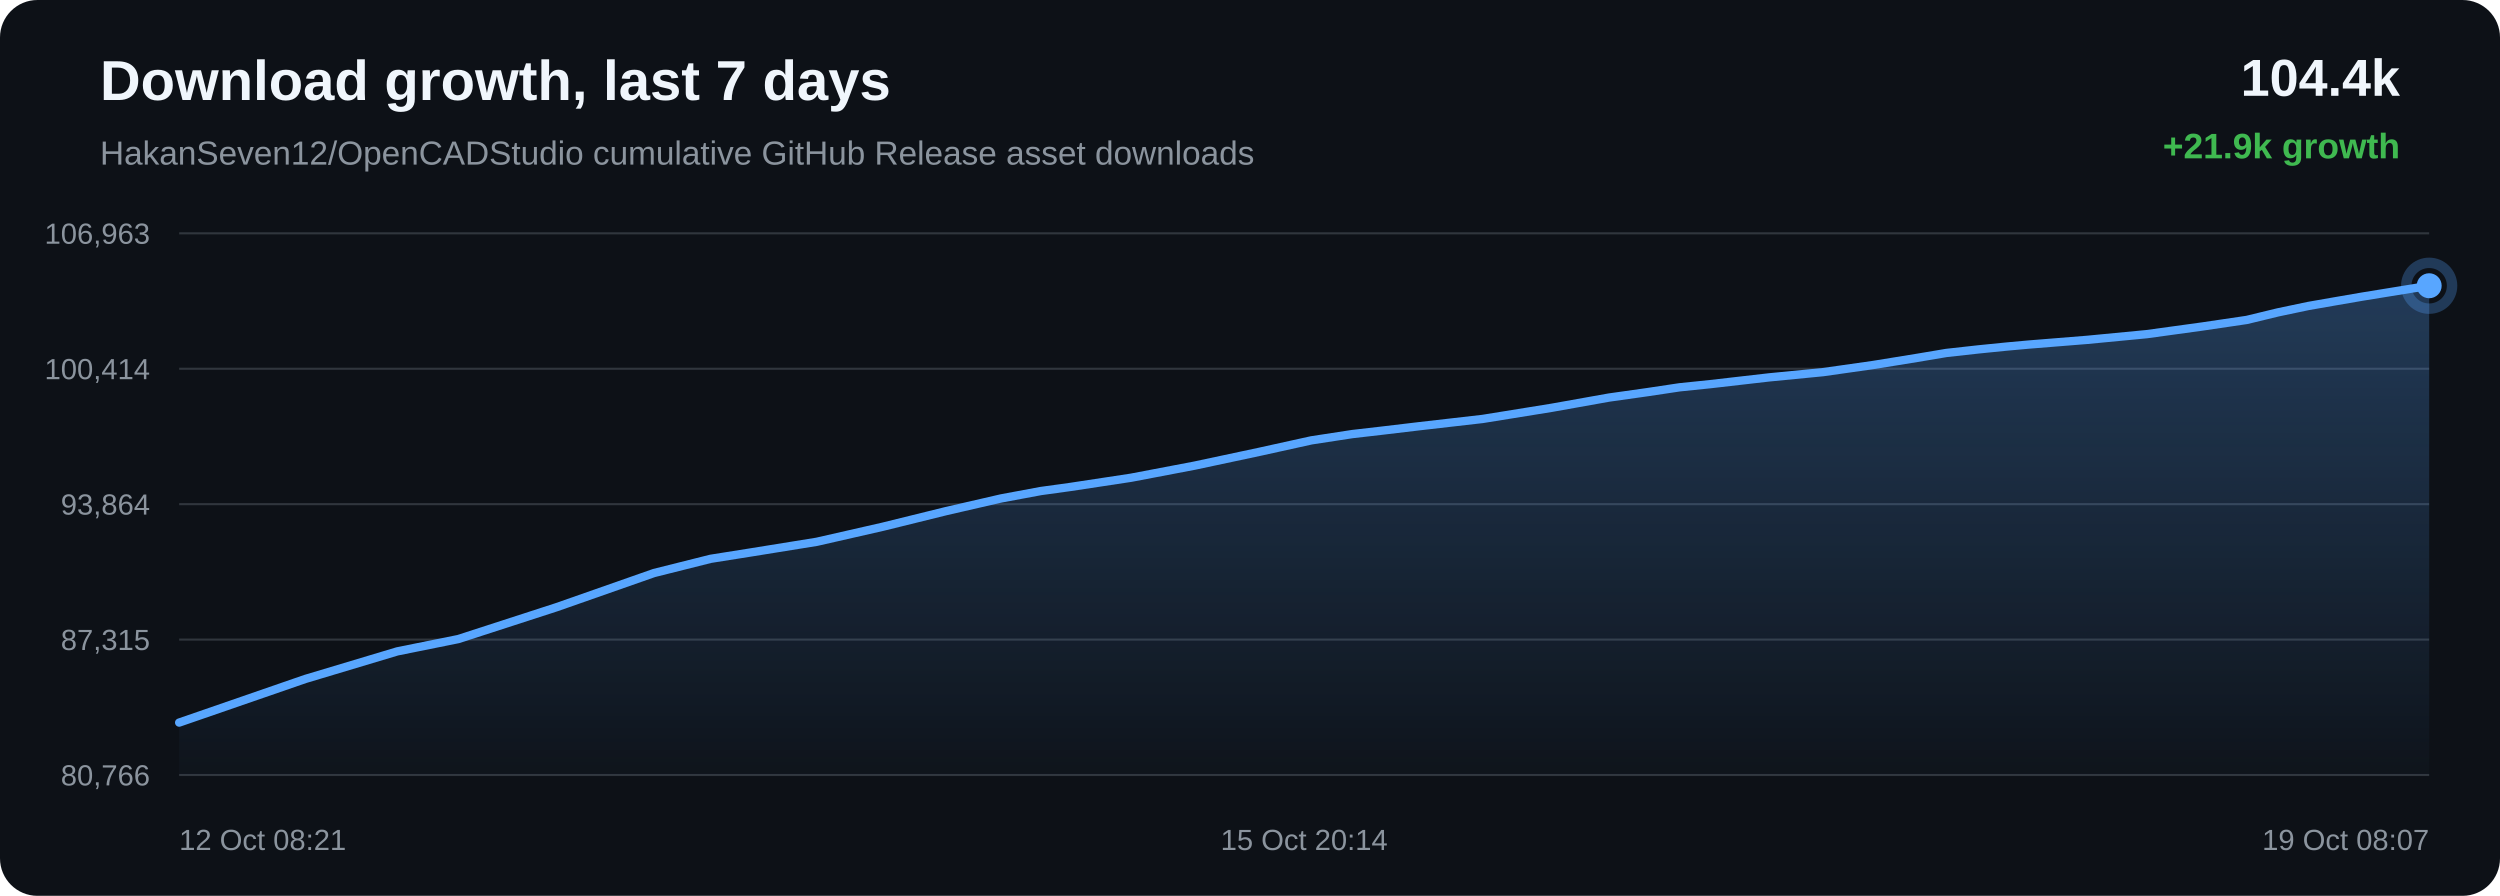
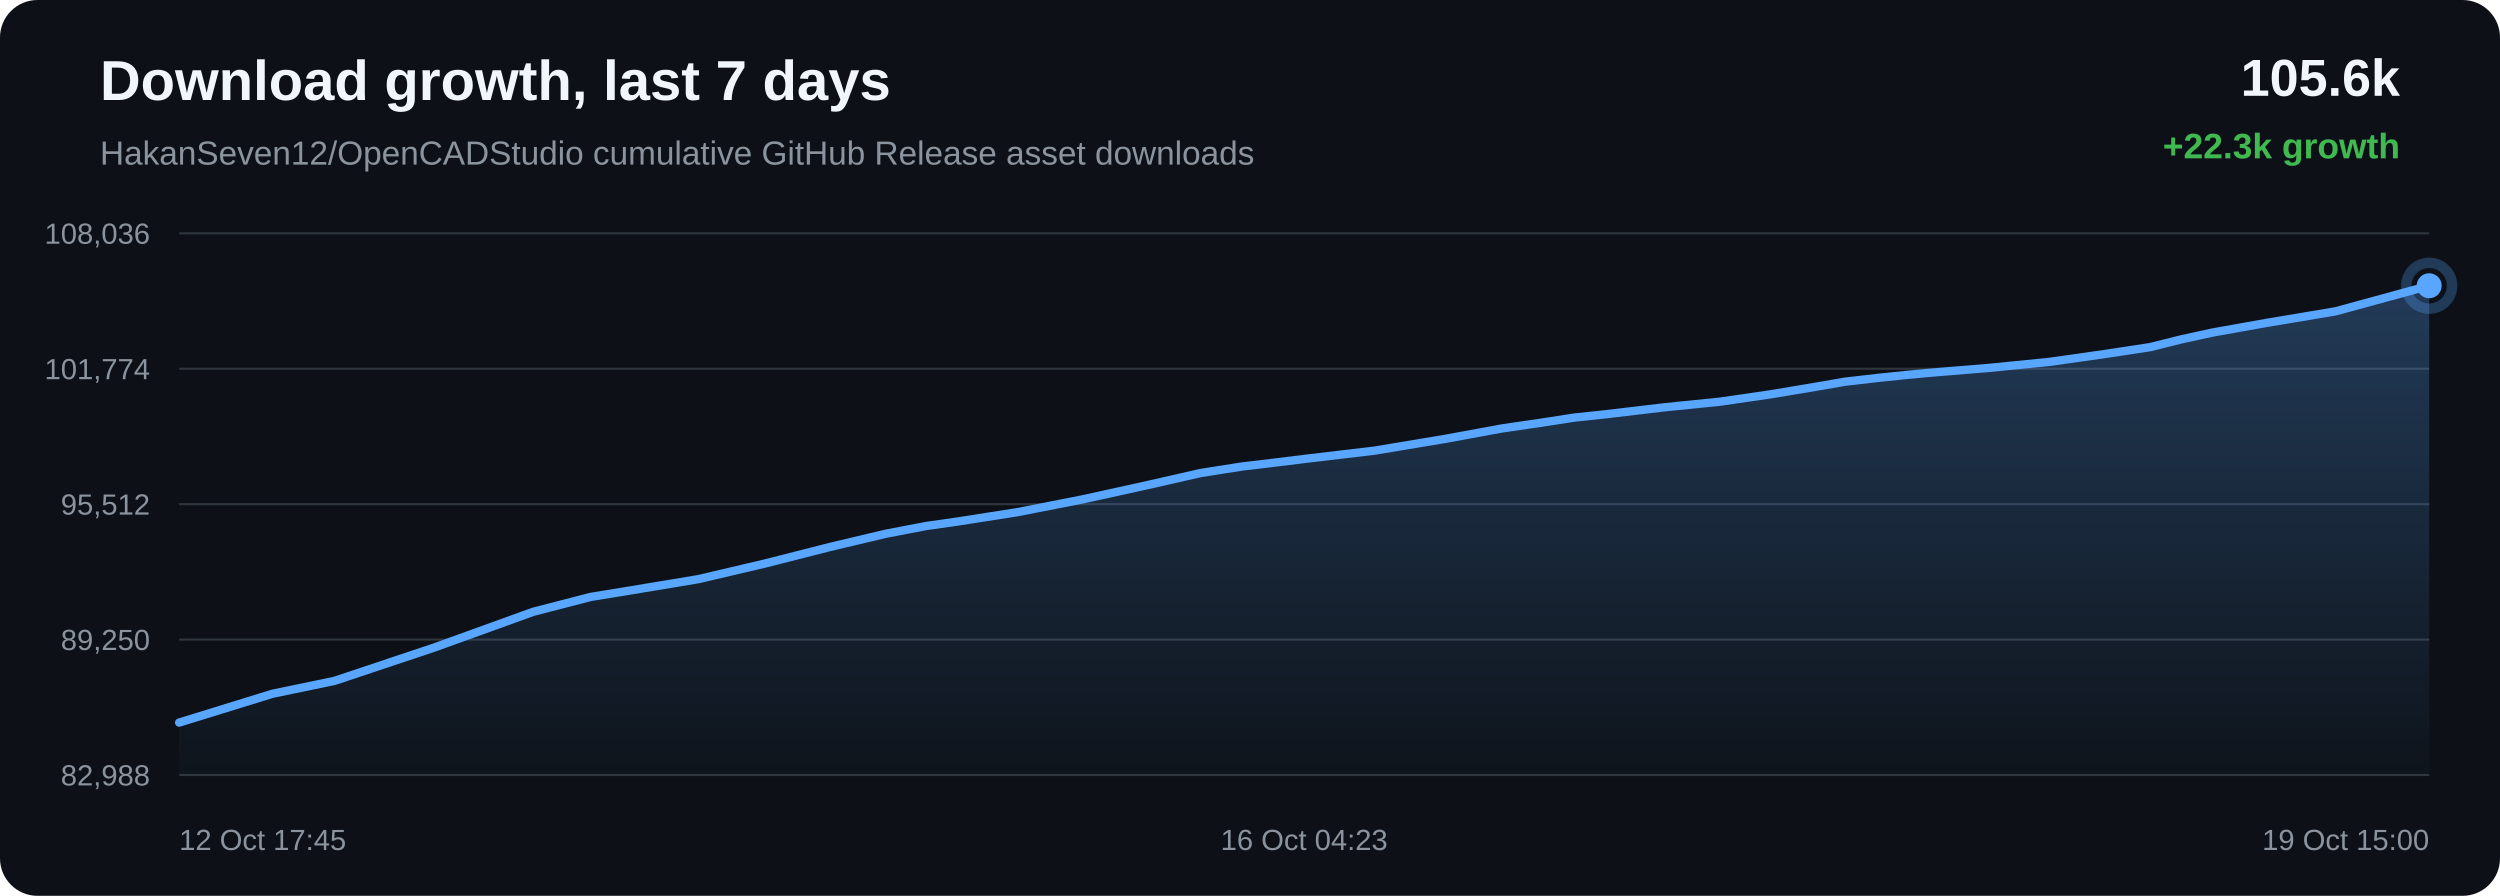
<svg xmlns="http://www.w3.org/2000/svg" width="1200" height="430" viewBox="0 0 1200 430">
  <defs>
    <linearGradient id="area" x1="0" x2="0" y1="0" y2="1">
      <stop offset="0%" stop-color="#58a6ff" stop-opacity="0.28" />
      <stop offset="100%" stop-color="#58a6ff" stop-opacity="0.02" />
    </linearGradient>
  </defs>
  <rect width="100%" height="100%" rx="18" fill="#0d1117" />
  <text x="48" y="48" fill="#f0f6fc" font-family="Arial, sans-serif" font-size="27" font-weight="700">Download growth, last 7 days</text>
  <text x="48" y="79" fill="#8b949e" font-family="Arial, sans-serif" font-size="16">HakanSeven12/OpenCADStudio cumulative GitHub Release asset downloads</text>
-   <text x="1152" y="46" text-anchor="end" fill="#f0f6fc" font-family="Arial, sans-serif" font-size="25" font-weight="700">104.4k</text>
-   <text x="1152" y="76" text-anchor="end" fill="#3fb950" font-family="Arial, sans-serif" font-size="17" font-weight="700">+21.9k growth</text>
+   <text x="1152" y="46" text-anchor="end" fill="#f0f6fc" font-family="Arial, sans-serif" font-size="25" font-weight="700">105.6k</text>
+   <text x="1152" y="76" text-anchor="end" fill="#3fb950" font-family="Arial, sans-serif" font-size="17" font-weight="700">+22.3k growth</text>
  <line x1="86" y1="112.00" x2="1166" y2="112.00" stroke="#30363d" stroke-width="1" />
  <line x1="86" y1="177.00" x2="1166" y2="177.00" stroke="#30363d" stroke-width="1" />
  <line x1="86" y1="242.00" x2="1166" y2="242.00" stroke="#30363d" stroke-width="1" />
  <line x1="86" y1="307.00" x2="1166" y2="307.00" stroke="#30363d" stroke-width="1" />
  <line x1="86" y1="372.00" x2="1166" y2="372.00" stroke="#30363d" stroke-width="1" />
-   <text x="72" y="117.00" text-anchor="end" fill="#8b949e" font-family="Arial, sans-serif" font-size="14">106,963</text>
-   <text x="72" y="182.00" text-anchor="end" fill="#8b949e" font-family="Arial, sans-serif" font-size="14">100,414</text>
-   <text x="72" y="247.00" text-anchor="end" fill="#8b949e" font-family="Arial, sans-serif" font-size="14">93,864</text>
-   <text x="72" y="312.00" text-anchor="end" fill="#8b949e" font-family="Arial, sans-serif" font-size="14">87,315</text>
-   <text x="72" y="377.00" text-anchor="end" fill="#8b949e" font-family="Arial, sans-serif" font-size="14">80,766</text>
-   <path d="M 86.00 346.84 L 146.59 325.89 L 190.70 312.66 L 219.99 306.75 L 267.24 291.43 L 313.94 275.05 L 341.11 268.23 L 360.33 265.18 L 392.04 260.06 L 423.69 252.85 L 454.18 245.32 L 480.56 239.24 L 499.63 235.69 L 513.90 233.72 L 542.88 229.32 L 573.43 223.50 L 604.53 216.87 L 629.45 211.37 L 649.14 208.35 L 662.62 206.80 L 681.11 204.60 L 711.68 201.09 L 744.76 195.75 L 772.27 190.84 L 790.66 188.24 L 806.19 185.91 L 820.83 184.40 L 849.13 181.15 L 875.06 178.62 L 898.99 175.22 L 920.16 171.79 L 934.25 169.42 L 949.65 167.71 L 962.98 166.37 L 973.67 165.40 L 1001.97 163.12 L 1030.44 160.39 L 1056.97 156.74 L 1078.48 153.56 L 1093.45 149.93 L 1107.96 146.88 L 1120.65 144.66 L 1133.82 142.39 L 1166.00 137.16 L 1166.00 372.00 L 86.00 372.00 Z" fill="url(#area)" />
-   <path d="M 86.00 346.84 L 146.59 325.89 L 190.70 312.66 L 219.99 306.75 L 267.24 291.43 L 313.94 275.05 L 341.11 268.23 L 360.33 265.18 L 392.04 260.06 L 423.69 252.85 L 454.18 245.32 L 480.56 239.24 L 499.63 235.69 L 513.90 233.72 L 542.88 229.32 L 573.43 223.50 L 604.53 216.87 L 629.45 211.37 L 649.14 208.35 L 662.62 206.80 L 681.11 204.60 L 711.68 201.09 L 744.76 195.75 L 772.27 190.84 L 790.66 188.24 L 806.19 185.91 L 820.83 184.40 L 849.13 181.15 L 875.06 178.62 L 898.99 175.22 L 920.16 171.79 L 934.25 169.42 L 949.65 167.71 L 962.98 166.37 L 973.67 165.40 L 1001.97 163.12 L 1030.44 160.39 L 1056.97 156.74 L 1078.48 153.56 L 1093.45 149.93 L 1107.96 146.88 L 1120.65 144.66 L 1133.82 142.39 L 1166.00 137.16" fill="none" stroke="#58a6ff" stroke-width="4" stroke-linecap="round" stroke-linejoin="round" />
+   <text x="72" y="117.00" text-anchor="end" fill="#8b949e" font-family="Arial, sans-serif" font-size="14">108,036</text>
+   <text x="72" y="182.00" text-anchor="end" fill="#8b949e" font-family="Arial, sans-serif" font-size="14">101,774</text>
+   <text x="72" y="247.00" text-anchor="end" fill="#8b949e" font-family="Arial, sans-serif" font-size="14">95,512</text>
+   <text x="72" y="312.00" text-anchor="end" fill="#8b949e" font-family="Arial, sans-serif" font-size="14">89,250</text>
+   <text x="72" y="377.00" text-anchor="end" fill="#8b949e" font-family="Arial, sans-serif" font-size="14">82,988</text>
+   <path d="M 86.00 346.84 L 130.79 333.00 L 160.52 326.83 L 208.50 310.80 L 255.91 293.67 L 283.49 286.53 L 303.02 283.34 L 335.21 277.99 L 367.35 270.45 L 398.30 262.57 L 425.09 256.21 L 444.45 252.50 L 458.93 250.44 L 488.35 245.84 L 519.38 239.75 L 550.95 232.81 L 576.25 227.06 L 596.24 223.91 L 609.93 222.29 L 628.70 219.98 L 659.74 216.31 L 693.33 210.72 L 721.26 205.60 L 739.92 202.88 L 755.70 200.44 L 770.56 198.86 L 799.29 195.46 L 825.62 192.81 L 849.92 189.26 L 871.41 185.67 L 885.71 183.20 L 901.35 181.40 L 914.88 180.00 L 925.74 178.98 L 954.48 176.61 L 983.38 173.75 L 1010.31 169.93 L 1032.16 166.60 L 1047.35 162.81 L 1062.08 159.61 L 1074.97 157.30 L 1088.34 154.92 L 1121.01 149.45 L 1166.00 137.16 L 1166.00 372.00 L 86.00 372.00 Z" fill="url(#area)" />
+   <path d="M 86.00 346.84 L 130.79 333.00 L 160.52 326.83 L 208.50 310.80 L 255.91 293.67 L 283.49 286.53 L 303.02 283.34 L 335.21 277.99 L 367.35 270.45 L 398.30 262.57 L 425.09 256.21 L 444.45 252.50 L 458.93 250.44 L 488.35 245.84 L 519.38 239.75 L 550.95 232.81 L 576.25 227.06 L 596.24 223.91 L 609.93 222.29 L 628.70 219.98 L 659.74 216.31 L 693.33 210.72 L 721.26 205.60 L 739.92 202.88 L 755.70 200.44 L 770.56 198.86 L 799.29 195.46 L 825.62 192.81 L 849.92 189.26 L 871.41 185.67 L 885.71 183.20 L 901.35 181.40 L 914.88 180.00 L 925.74 178.98 L 954.48 176.61 L 983.38 173.75 L 1010.31 169.93 L 1032.16 166.60 L 1047.35 162.81 L 1062.08 159.61 L 1074.97 157.30 L 1088.34 154.92 L 1121.01 149.45 L 1166.00 137.16" fill="none" stroke="#58a6ff" stroke-width="4" stroke-linecap="round" stroke-linejoin="round" />
  <circle cx="1166.00" cy="137.16" r="6" fill="#58a6ff" />
  <circle cx="1166.00" cy="137.16" r="11" fill="none" stroke="#58a6ff" stroke-opacity="0.28" stroke-width="5" />
-   <text x="86.00" y="408" text-anchor="start" fill="#8b949e" font-family="Arial, sans-serif" font-size="14">12 Oct 08:21</text>
-   <text x="626.00" y="408" text-anchor="middle" fill="#8b949e" font-family="Arial, sans-serif" font-size="14">15 Oct 20:14</text>
-   <text x="1166.00" y="408" text-anchor="end" fill="#8b949e" font-family="Arial, sans-serif" font-size="14">19 Oct 08:07</text>
+   <text x="86.00" y="408" text-anchor="start" fill="#8b949e" font-family="Arial, sans-serif" font-size="14">12 Oct 17:45</text>
+   <text x="626.00" y="408" text-anchor="middle" fill="#8b949e" font-family="Arial, sans-serif" font-size="14">16 Oct 04:23</text>
+   <text x="1166.00" y="408" text-anchor="end" fill="#8b949e" font-family="Arial, sans-serif" font-size="14">19 Oct 15:00</text>
</svg>
